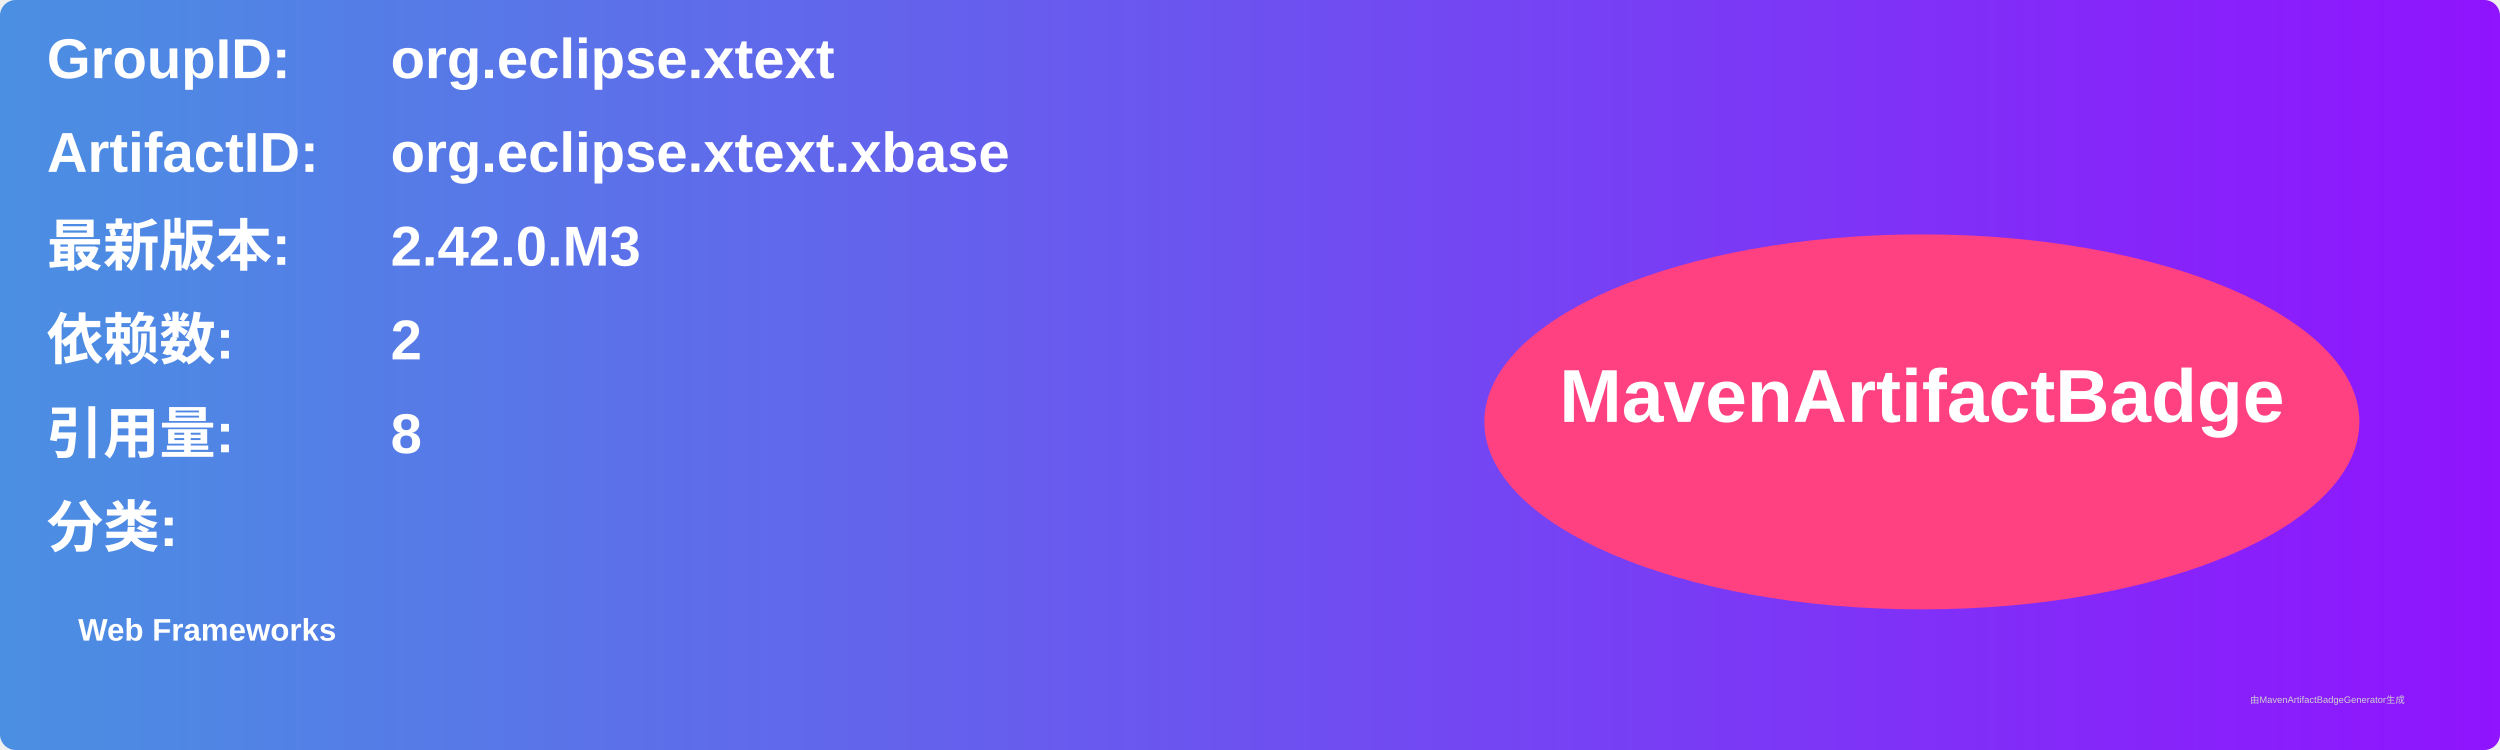
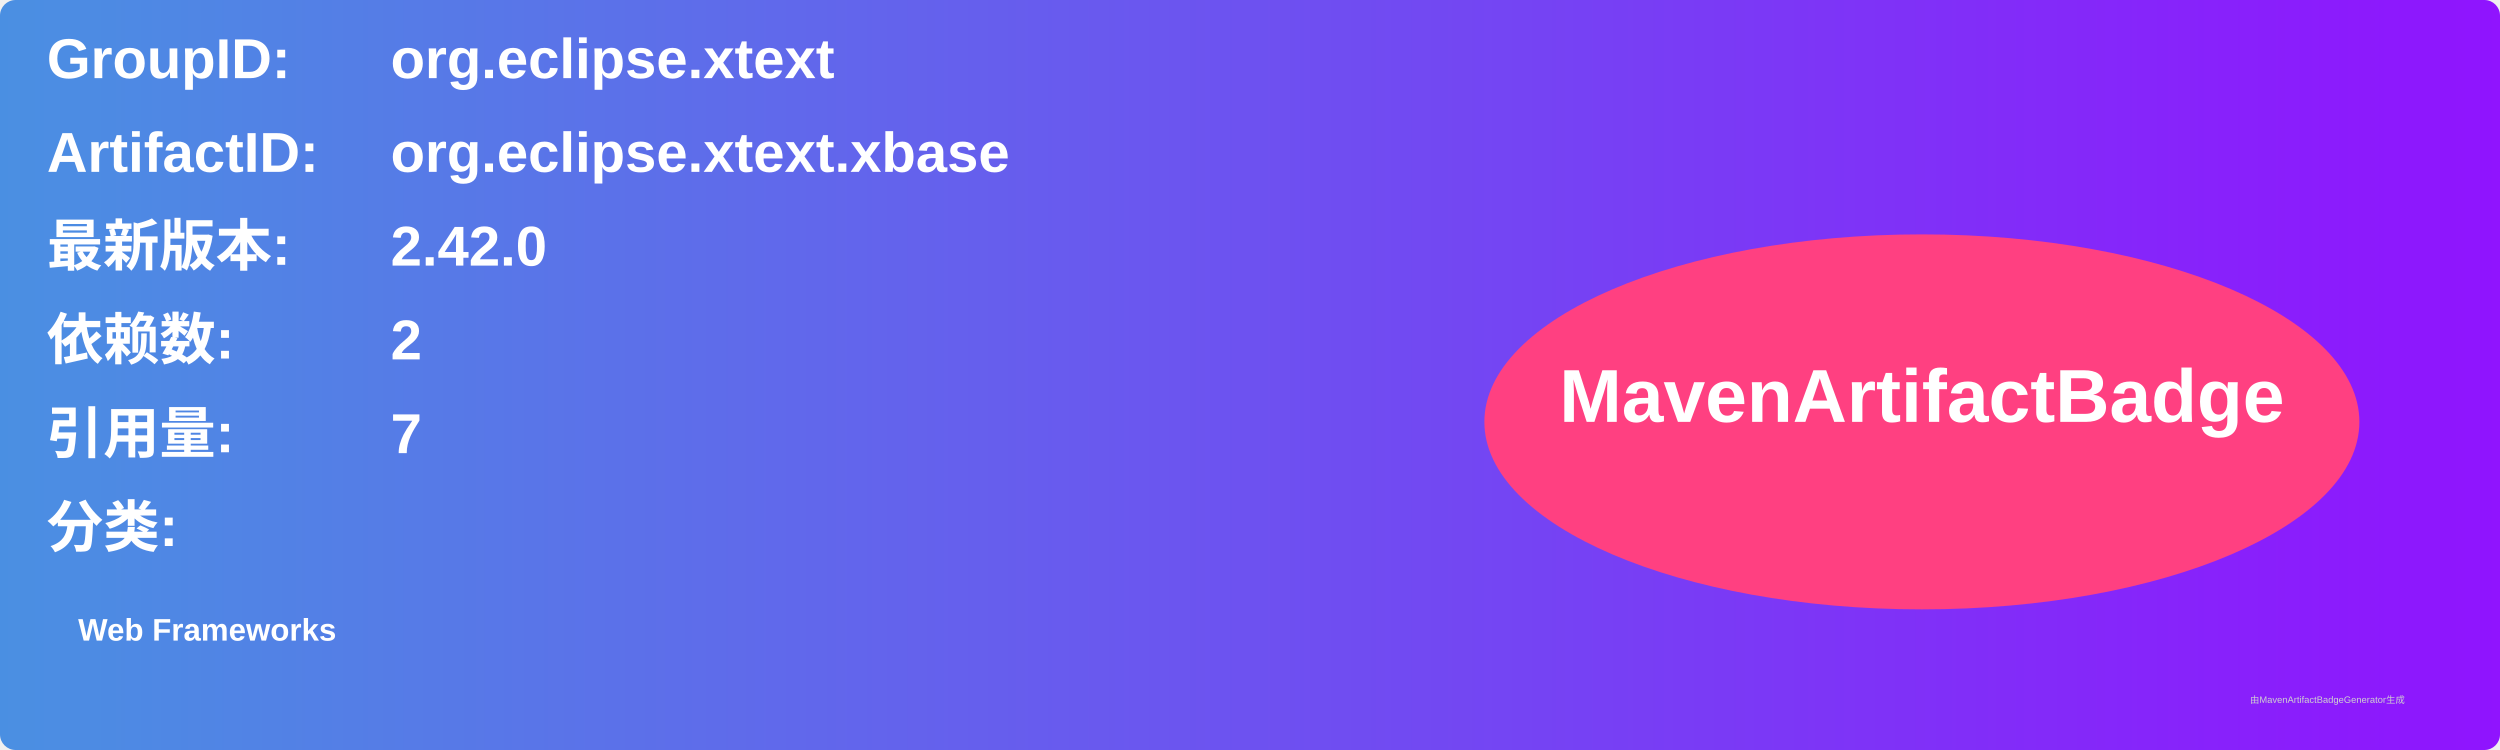
<svg xmlns="http://www.w3.org/2000/svg" width="800" height="240" viewBox="0 0 800 240">
  <linearGradient id="grad" x1="0%" y1="0%" x2="100%" y2="0%">
    <stop offset="0%" stop-color="#4a90e2" />
    <stop offset="100%" stop-color="#9013fe" />
  </linearGradient>
  <rect width="100%" height="100%" rx="5" ry="5" fill="url(#grad)" />
  <g transform="translate(15, 15)">
    <text x="0" y="10" font-family="Arial" font-size="18" fill="white" font-weight="bold" width="260">GroupID:</text>
    <text x="110" y="10" font-family="Arial" font-size="18" fill="white" font-weight="bold" width="460">org.eclipse.xtext</text>
    <text x="0" y="40" font-family="Arial" font-size="18" fill="white" font-weight="bold" width="260">ArtifactID:</text>
    <text x="110" y="40" font-family="Arial" font-size="18" fill="white" font-weight="bold" width="460">org.eclipse.xtext.xbase</text>
    <text x="0" y="70" font-family="Arial" font-size="18" fill="white" font-weight="bold">最新版本:</text>
    <text x="110" y="70" font-family="Arial" font-size="18" fill="white" font-weight="bold">
-       <tspan font-weight="bold">2.42.0.M3</tspan>
+       <tspan font-weight="bold">2.42.0</tspan>
    </text>
    <text x="0" y="100" font-family="Arial" font-size="18" fill="white" font-weight="bold">依赖数: </text>
    <text x="110" y="100" font-family="Arial" font-size="18" fill="white">
      <tspan font-weight="bold">2</tspan>
    </text>
    <text x="0" y="130" font-family="Arial" font-size="18" fill="white" font-weight="bold">引用量: </text>
    <text x="110" y="130" font-family="Arial" font-size="18" fill="white">
-       <tspan font-weight="bold">8</tspan>
+       <tspan font-weight="bold">7</tspan>
    </text>
    <text x="0" y="160" font-family="Arial" font-size="18" fill="white" font-weight="bold">分类:</text>
    <text x="10" y="190" font-family="Arial" font-size="10" fill="white">
      <tspan font-weight="bold">Web Frameworks</tspan>
    </text>
    <ellipse cx="600" cy="120" rx="140" ry="60" fill="#ff4081" />
    <text x="600" y="120" text-anchor="middle" font-family="Arial" font-size="24" fill="white" font-weight="bold">MavenArtifactBadge</text>
  </g>
  <text x="720" y="225" font-family="Arial" font-size="3" fill="#d0d0d0">由MavenArtifactBadgeGenerator生成</text>
</svg>
